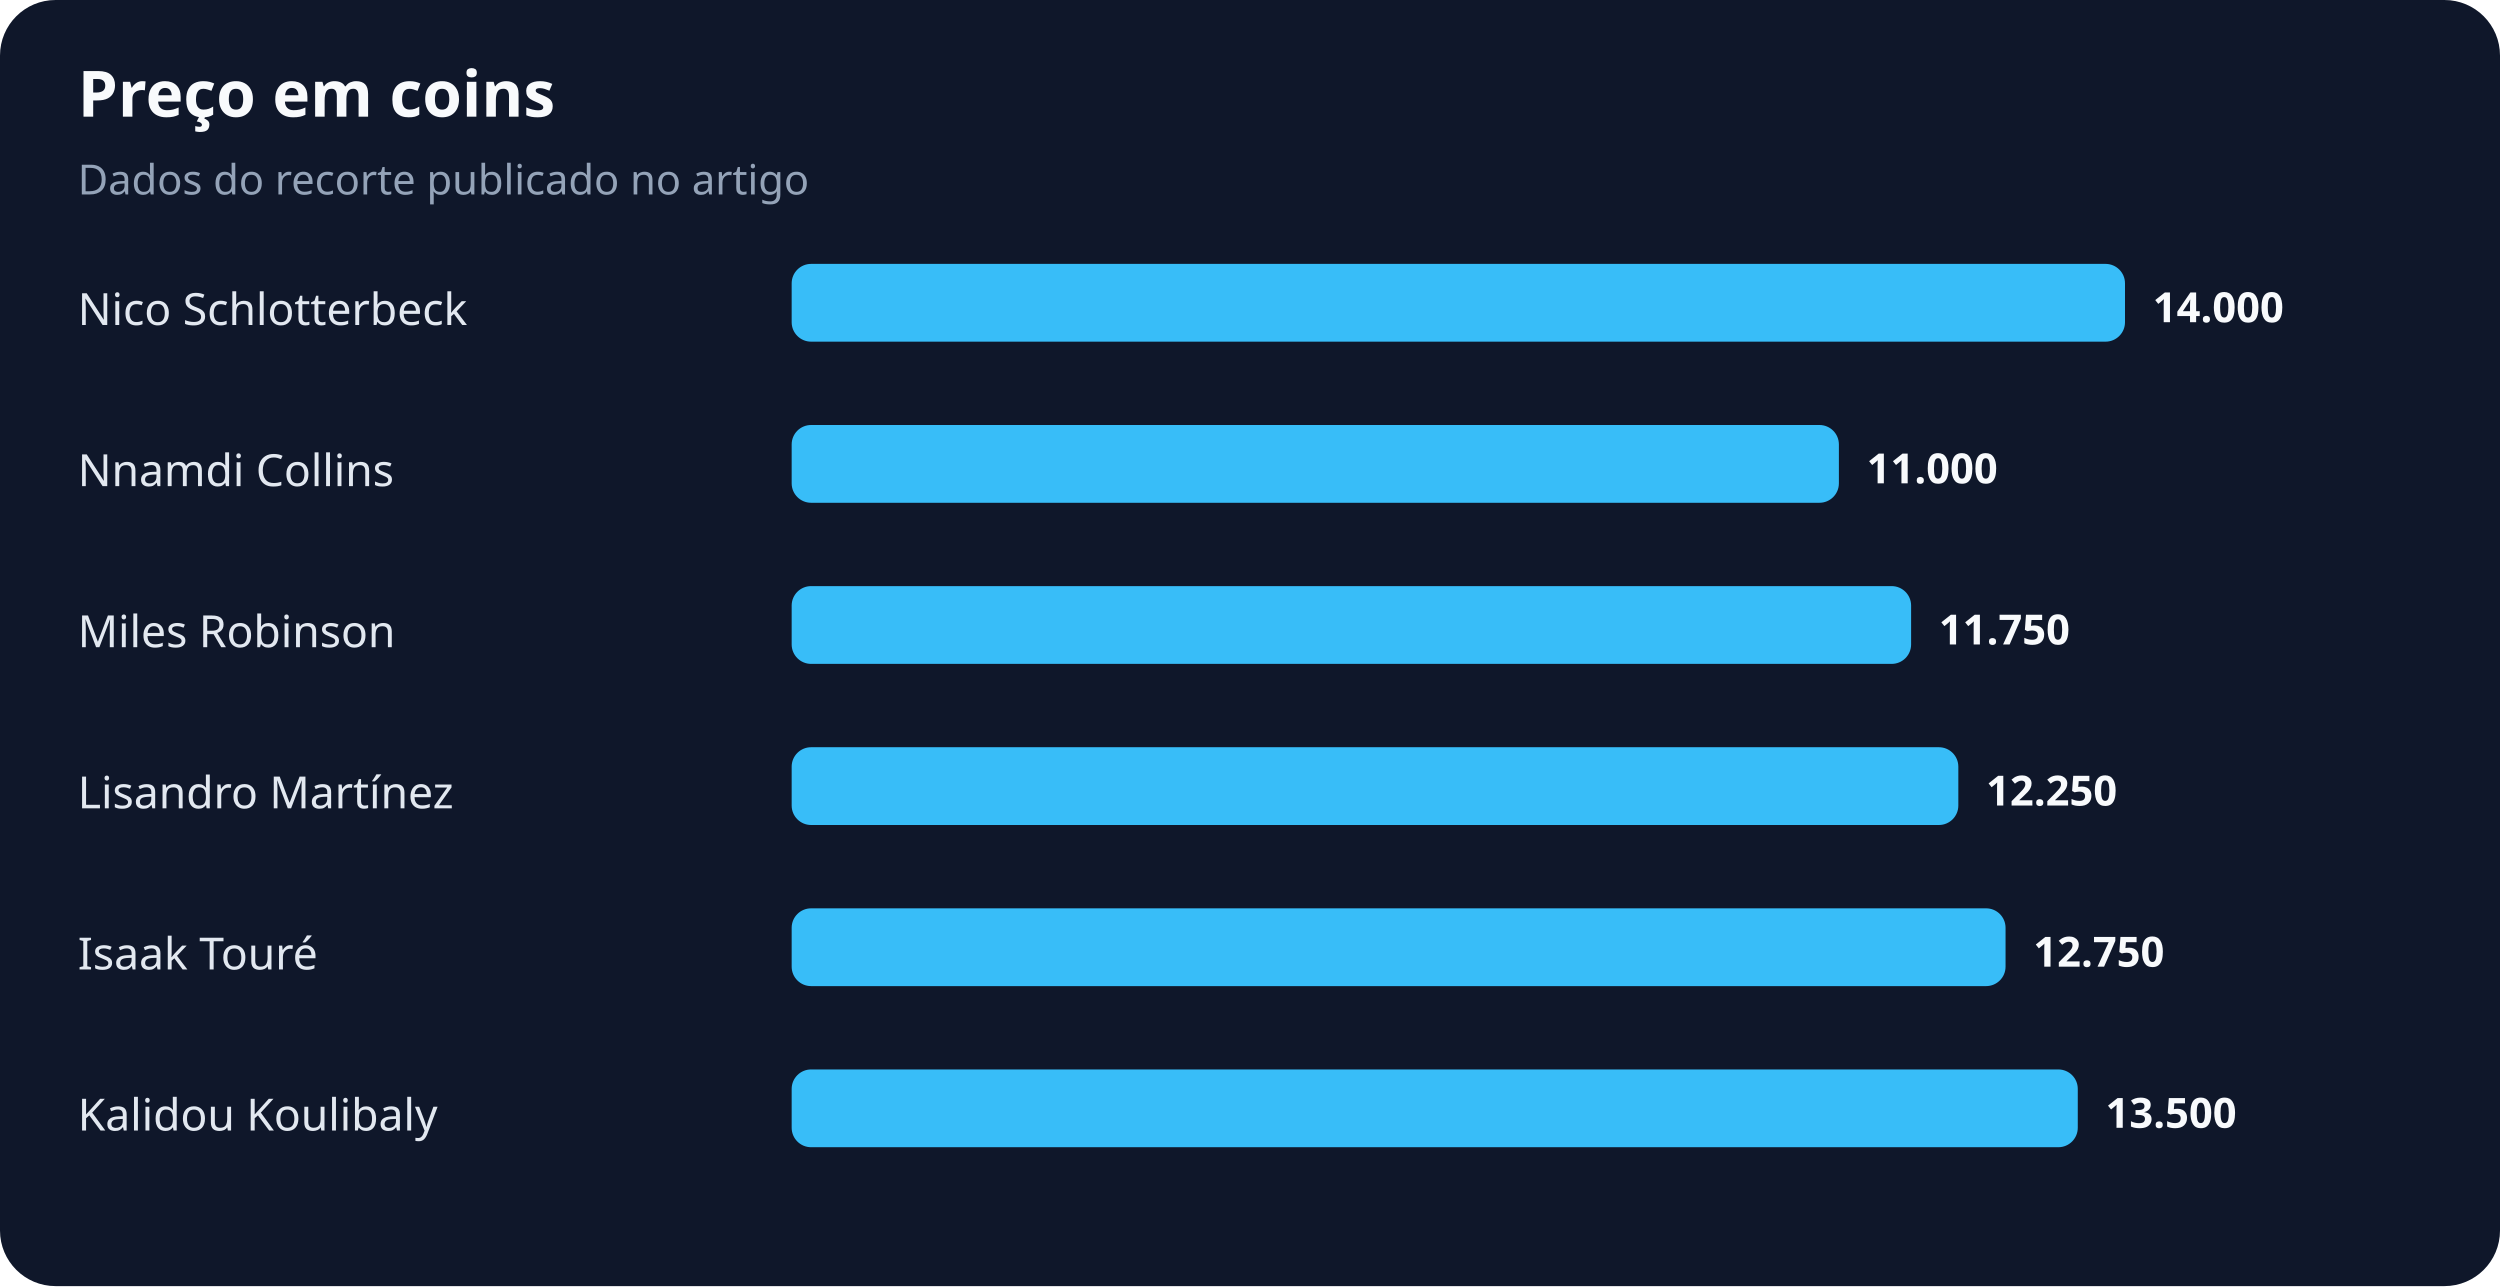
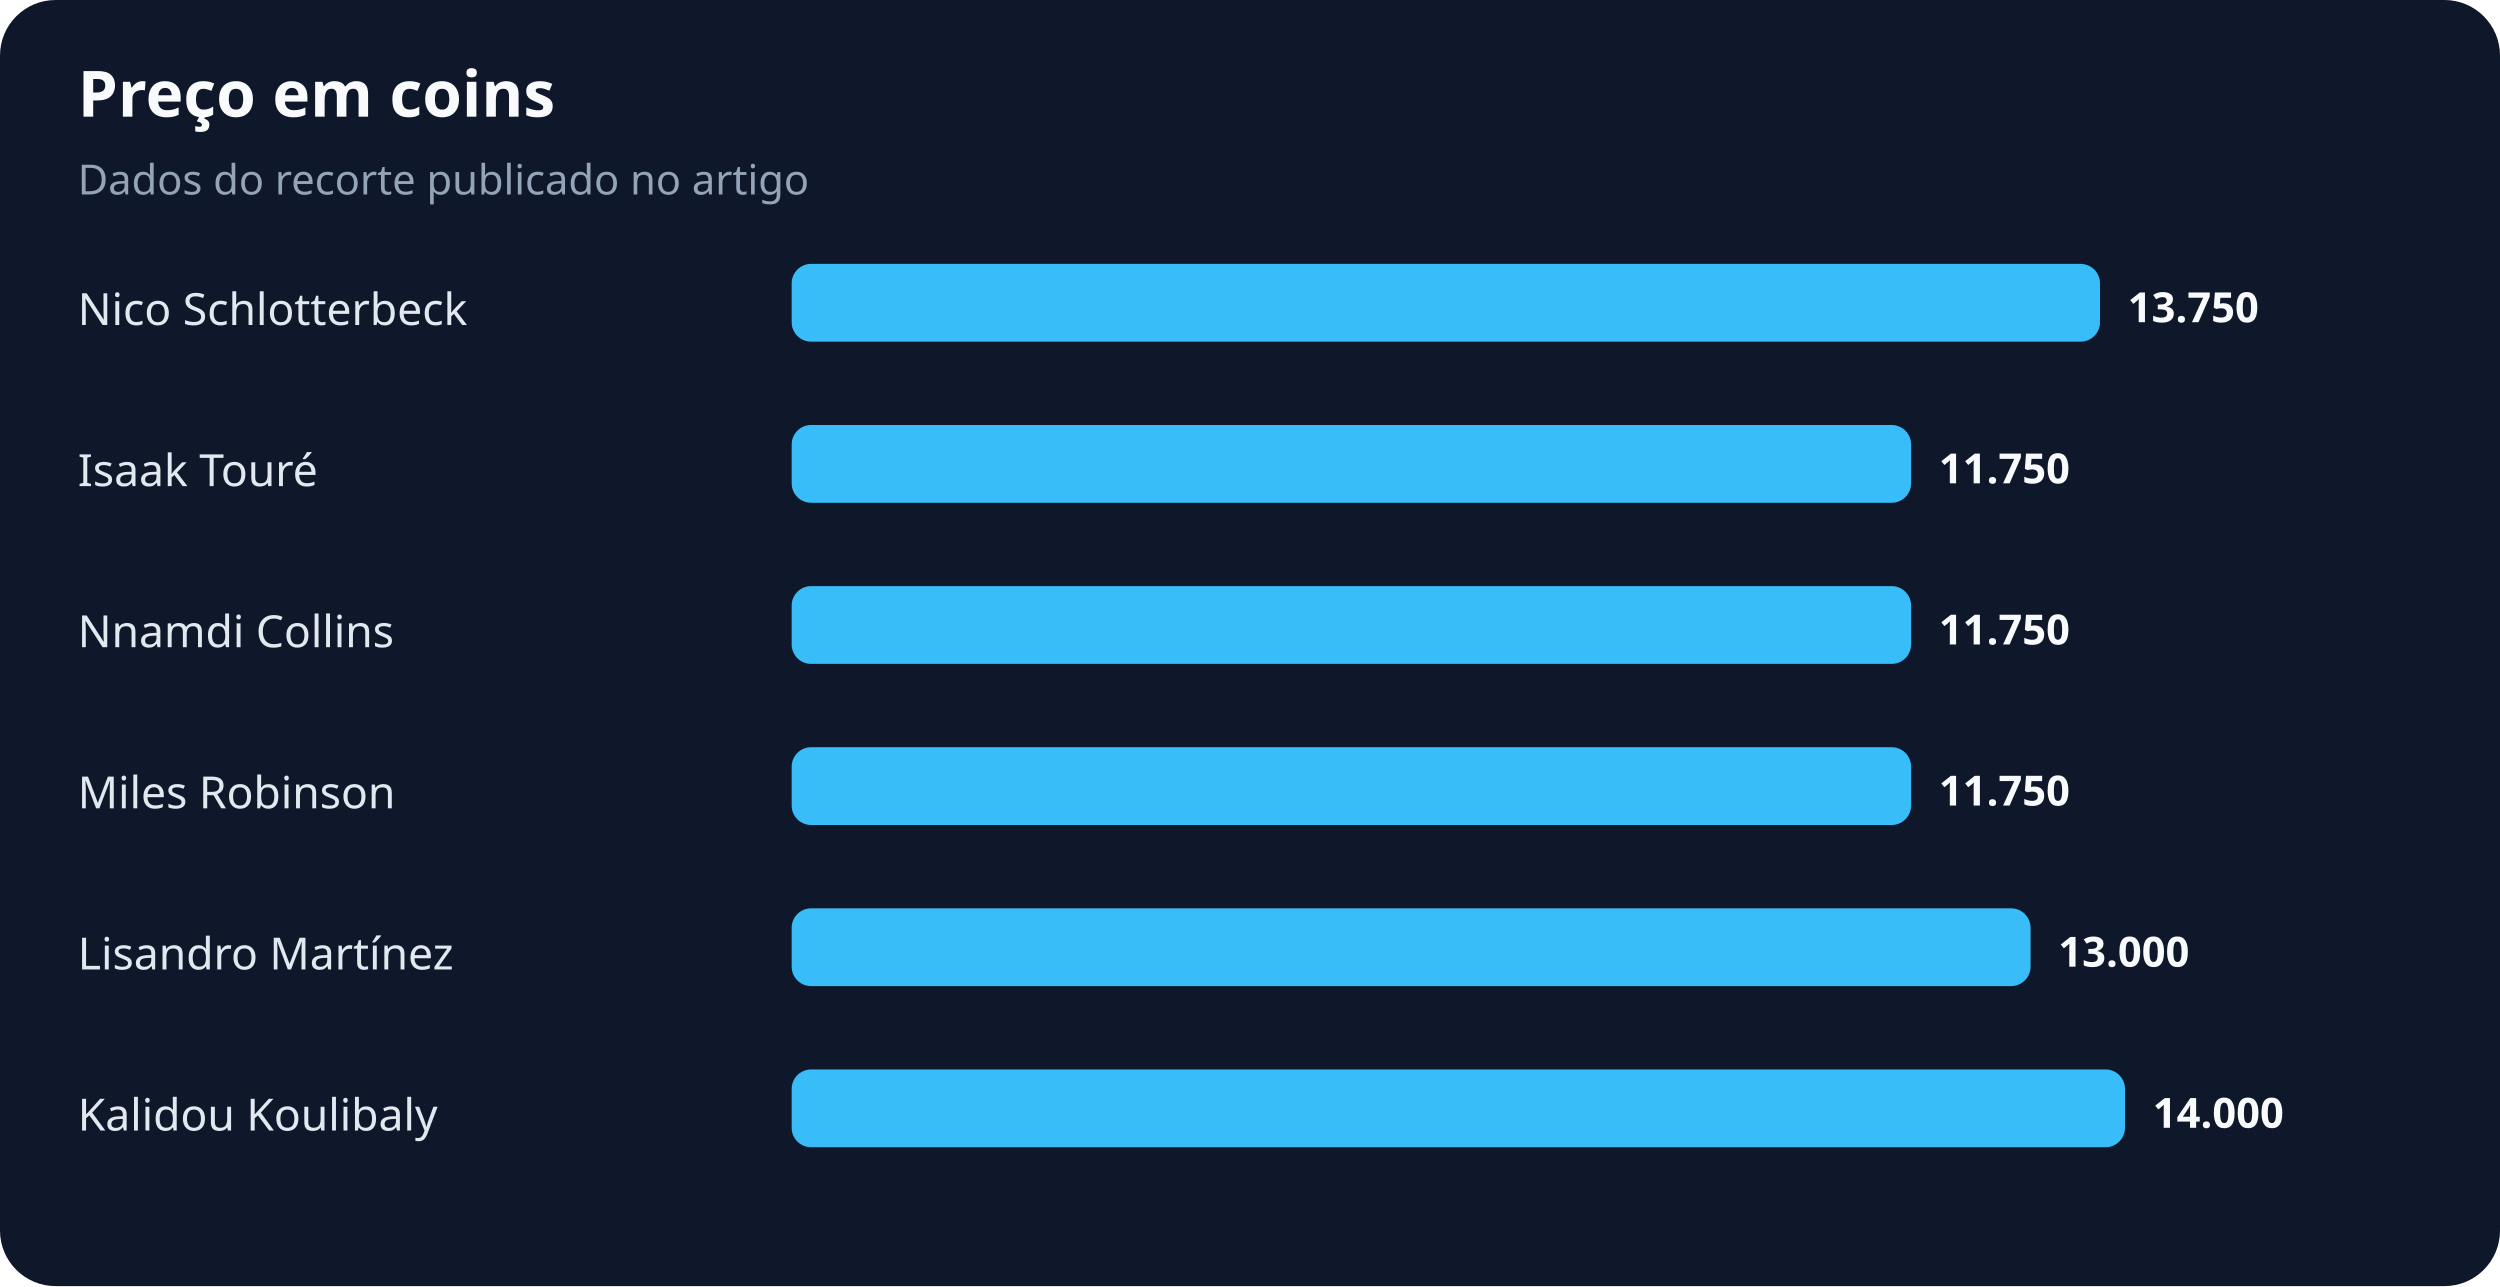
<svg xmlns="http://www.w3.org/2000/svg" width="900" height="463" viewBox="0 0 900 463" role="img" aria-labelledby="title desc">
  <rect width="100%" height="100%" rx="20" fill="#0f172a" />
  <text x="28" y="42" fill="#f8fafc" font-family="system-ui,sans-serif" font-size="23" font-weight="700">Preço em coins</text>
  <text x="28" y="70" fill="#94a3b8" font-family="system-ui,sans-serif" font-size="15">Dados do recorte publicado no artigo</text>
  <text x="28" y="117" fill="#e2e8f0" font-family="system-ui,sans-serif" font-size="16">Nico Schlotterbeck</text>
-   <rect x="285" y="95" width="480" height="28" rx="7" fill="#38bdf8" />
-   <text x="775" y="116" fill="#f8fafc" font-family="system-ui,sans-serif" font-size="15" font-weight="700">14.000</text>
-   <text x="28" y="175" fill="#e2e8f0" font-family="system-ui,sans-serif" font-size="16">Nnamdi Collins</text>
-   <rect x="285" y="153" width="377" height="28" rx="7" fill="#38bdf8" />
-   <text x="672" y="174" fill="#f8fafc" font-family="system-ui,sans-serif" font-size="15" font-weight="700">11.000</text>
-   <text x="28" y="233" fill="#e2e8f0" font-family="system-ui,sans-serif" font-size="16">Miles Robinson</text>
+   <rect x="285" y="95" width="471" height="28" rx="7" fill="#38bdf8" />
+   <text x="766" y="116" fill="#f8fafc" font-family="system-ui,sans-serif" font-size="15" font-weight="700">13.750</text>
+   <text x="28" y="175" fill="#e2e8f0" font-family="system-ui,sans-serif" font-size="16">Isaak Touré</text>
+   <rect x="285" y="153" width="403" height="28" rx="7" fill="#38bdf8" />
+   <text x="698" y="174" fill="#f8fafc" font-family="system-ui,sans-serif" font-size="15" font-weight="700">11.750</text>
+   <text x="28" y="233" fill="#e2e8f0" font-family="system-ui,sans-serif" font-size="16">Nnamdi Collins</text>
  <rect x="285" y="211" width="403" height="28" rx="7" fill="#38bdf8" />
  <text x="698" y="232" fill="#f8fafc" font-family="system-ui,sans-serif" font-size="15" font-weight="700">11.750</text>
-   <text x="28" y="291" fill="#e2e8f0" font-family="system-ui,sans-serif" font-size="16">Lisandro Martínez</text>
-   <rect x="285" y="269" width="420" height="28" rx="7" fill="#38bdf8" />
-   <text x="715" y="290" fill="#f8fafc" font-family="system-ui,sans-serif" font-size="15" font-weight="700">12.250</text>
-   <text x="28" y="349" fill="#e2e8f0" font-family="system-ui,sans-serif" font-size="16">Isaak Touré</text>
-   <rect x="285" y="327" width="437" height="28" rx="7" fill="#38bdf8" />
-   <text x="732" y="348" fill="#f8fafc" font-family="system-ui,sans-serif" font-size="15" font-weight="700">12.750</text>
+   <text x="28" y="291" fill="#e2e8f0" font-family="system-ui,sans-serif" font-size="16">Miles Robinson</text>
+   <rect x="285" y="269" width="403" height="28" rx="7" fill="#38bdf8" />
+   <text x="698" y="290" fill="#f8fafc" font-family="system-ui,sans-serif" font-size="15" font-weight="700">11.750</text>
+   <text x="28" y="349" fill="#e2e8f0" font-family="system-ui,sans-serif" font-size="16">Lisandro Martínez</text>
+   <rect x="285" y="327" width="446" height="28" rx="7" fill="#38bdf8" />
+   <text x="741" y="348" fill="#f8fafc" font-family="system-ui,sans-serif" font-size="15" font-weight="700">13.000</text>
  <text x="28" y="407" fill="#e2e8f0" font-family="system-ui,sans-serif" font-size="16">Kalidou Koulibaly</text>
-   <rect x="285" y="385" width="463" height="28" rx="7" fill="#38bdf8" />
-   <text x="758" y="406" fill="#f8fafc" font-family="system-ui,sans-serif" font-size="15" font-weight="700">13.500</text>
+   <rect x="285" y="385" width="480" height="28" rx="7" fill="#38bdf8" />
+   <text x="775" y="406" fill="#f8fafc" font-family="system-ui,sans-serif" font-size="15" font-weight="700">14.000</text>
</svg>
